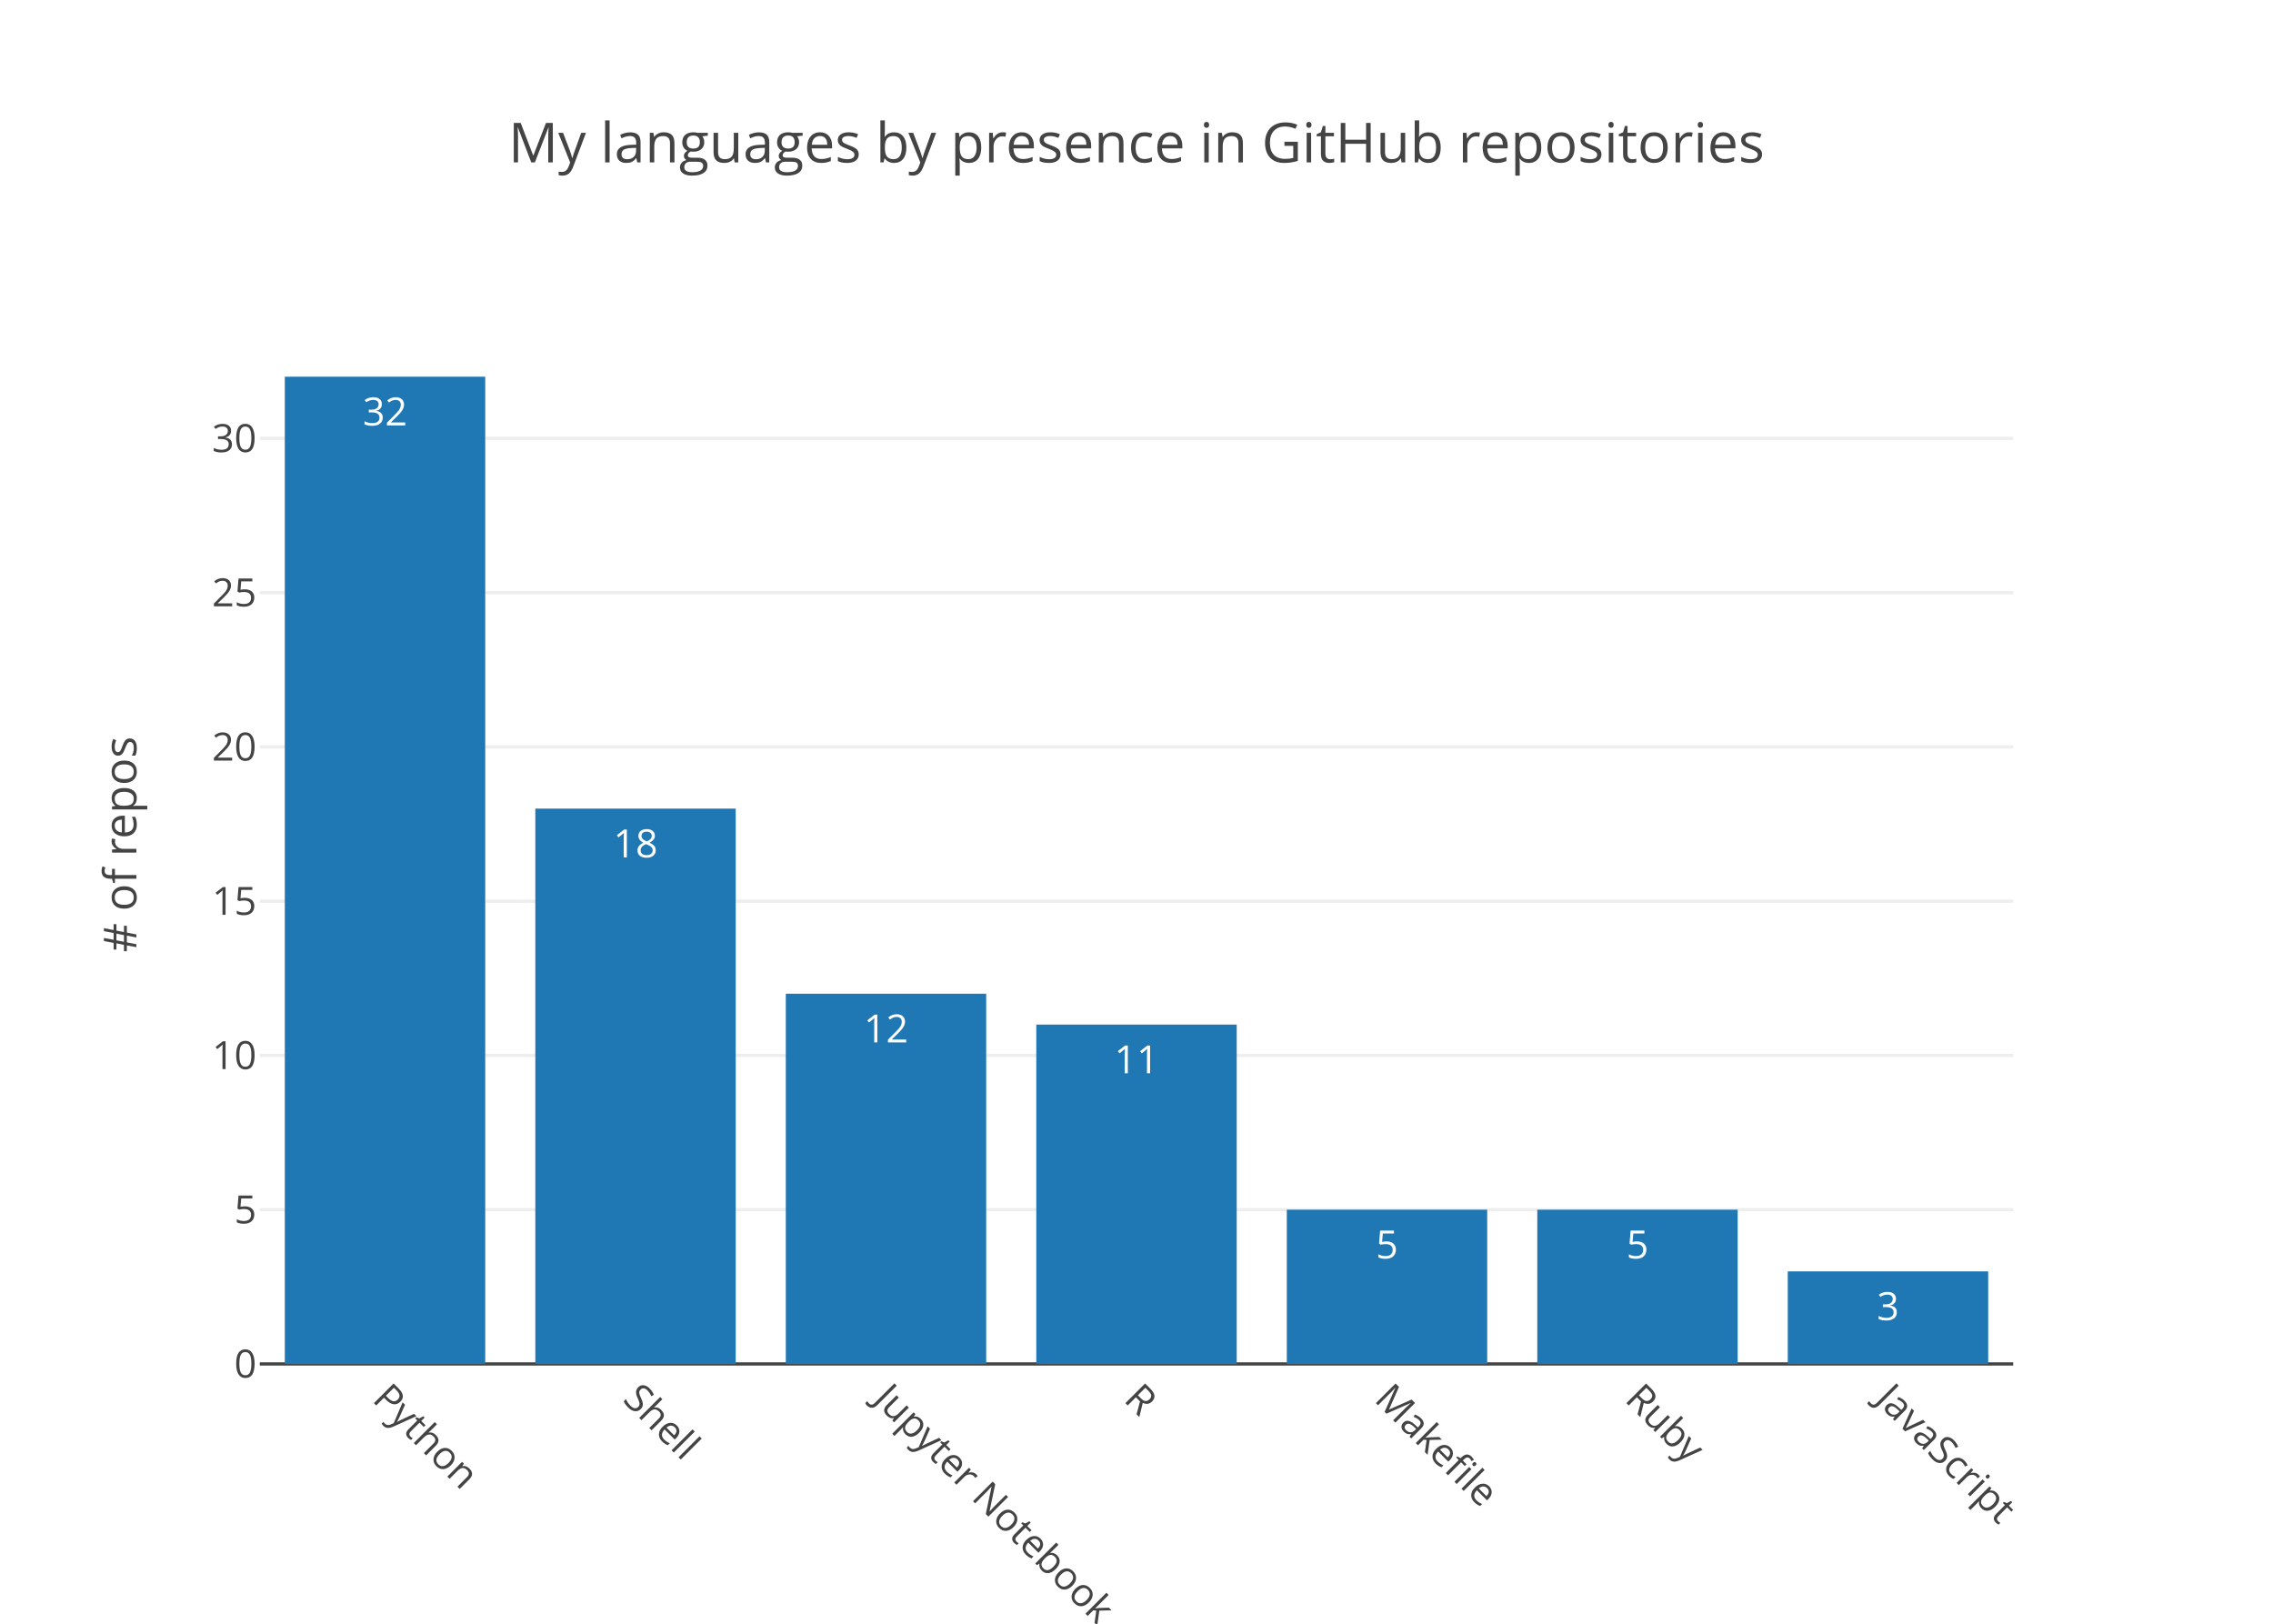
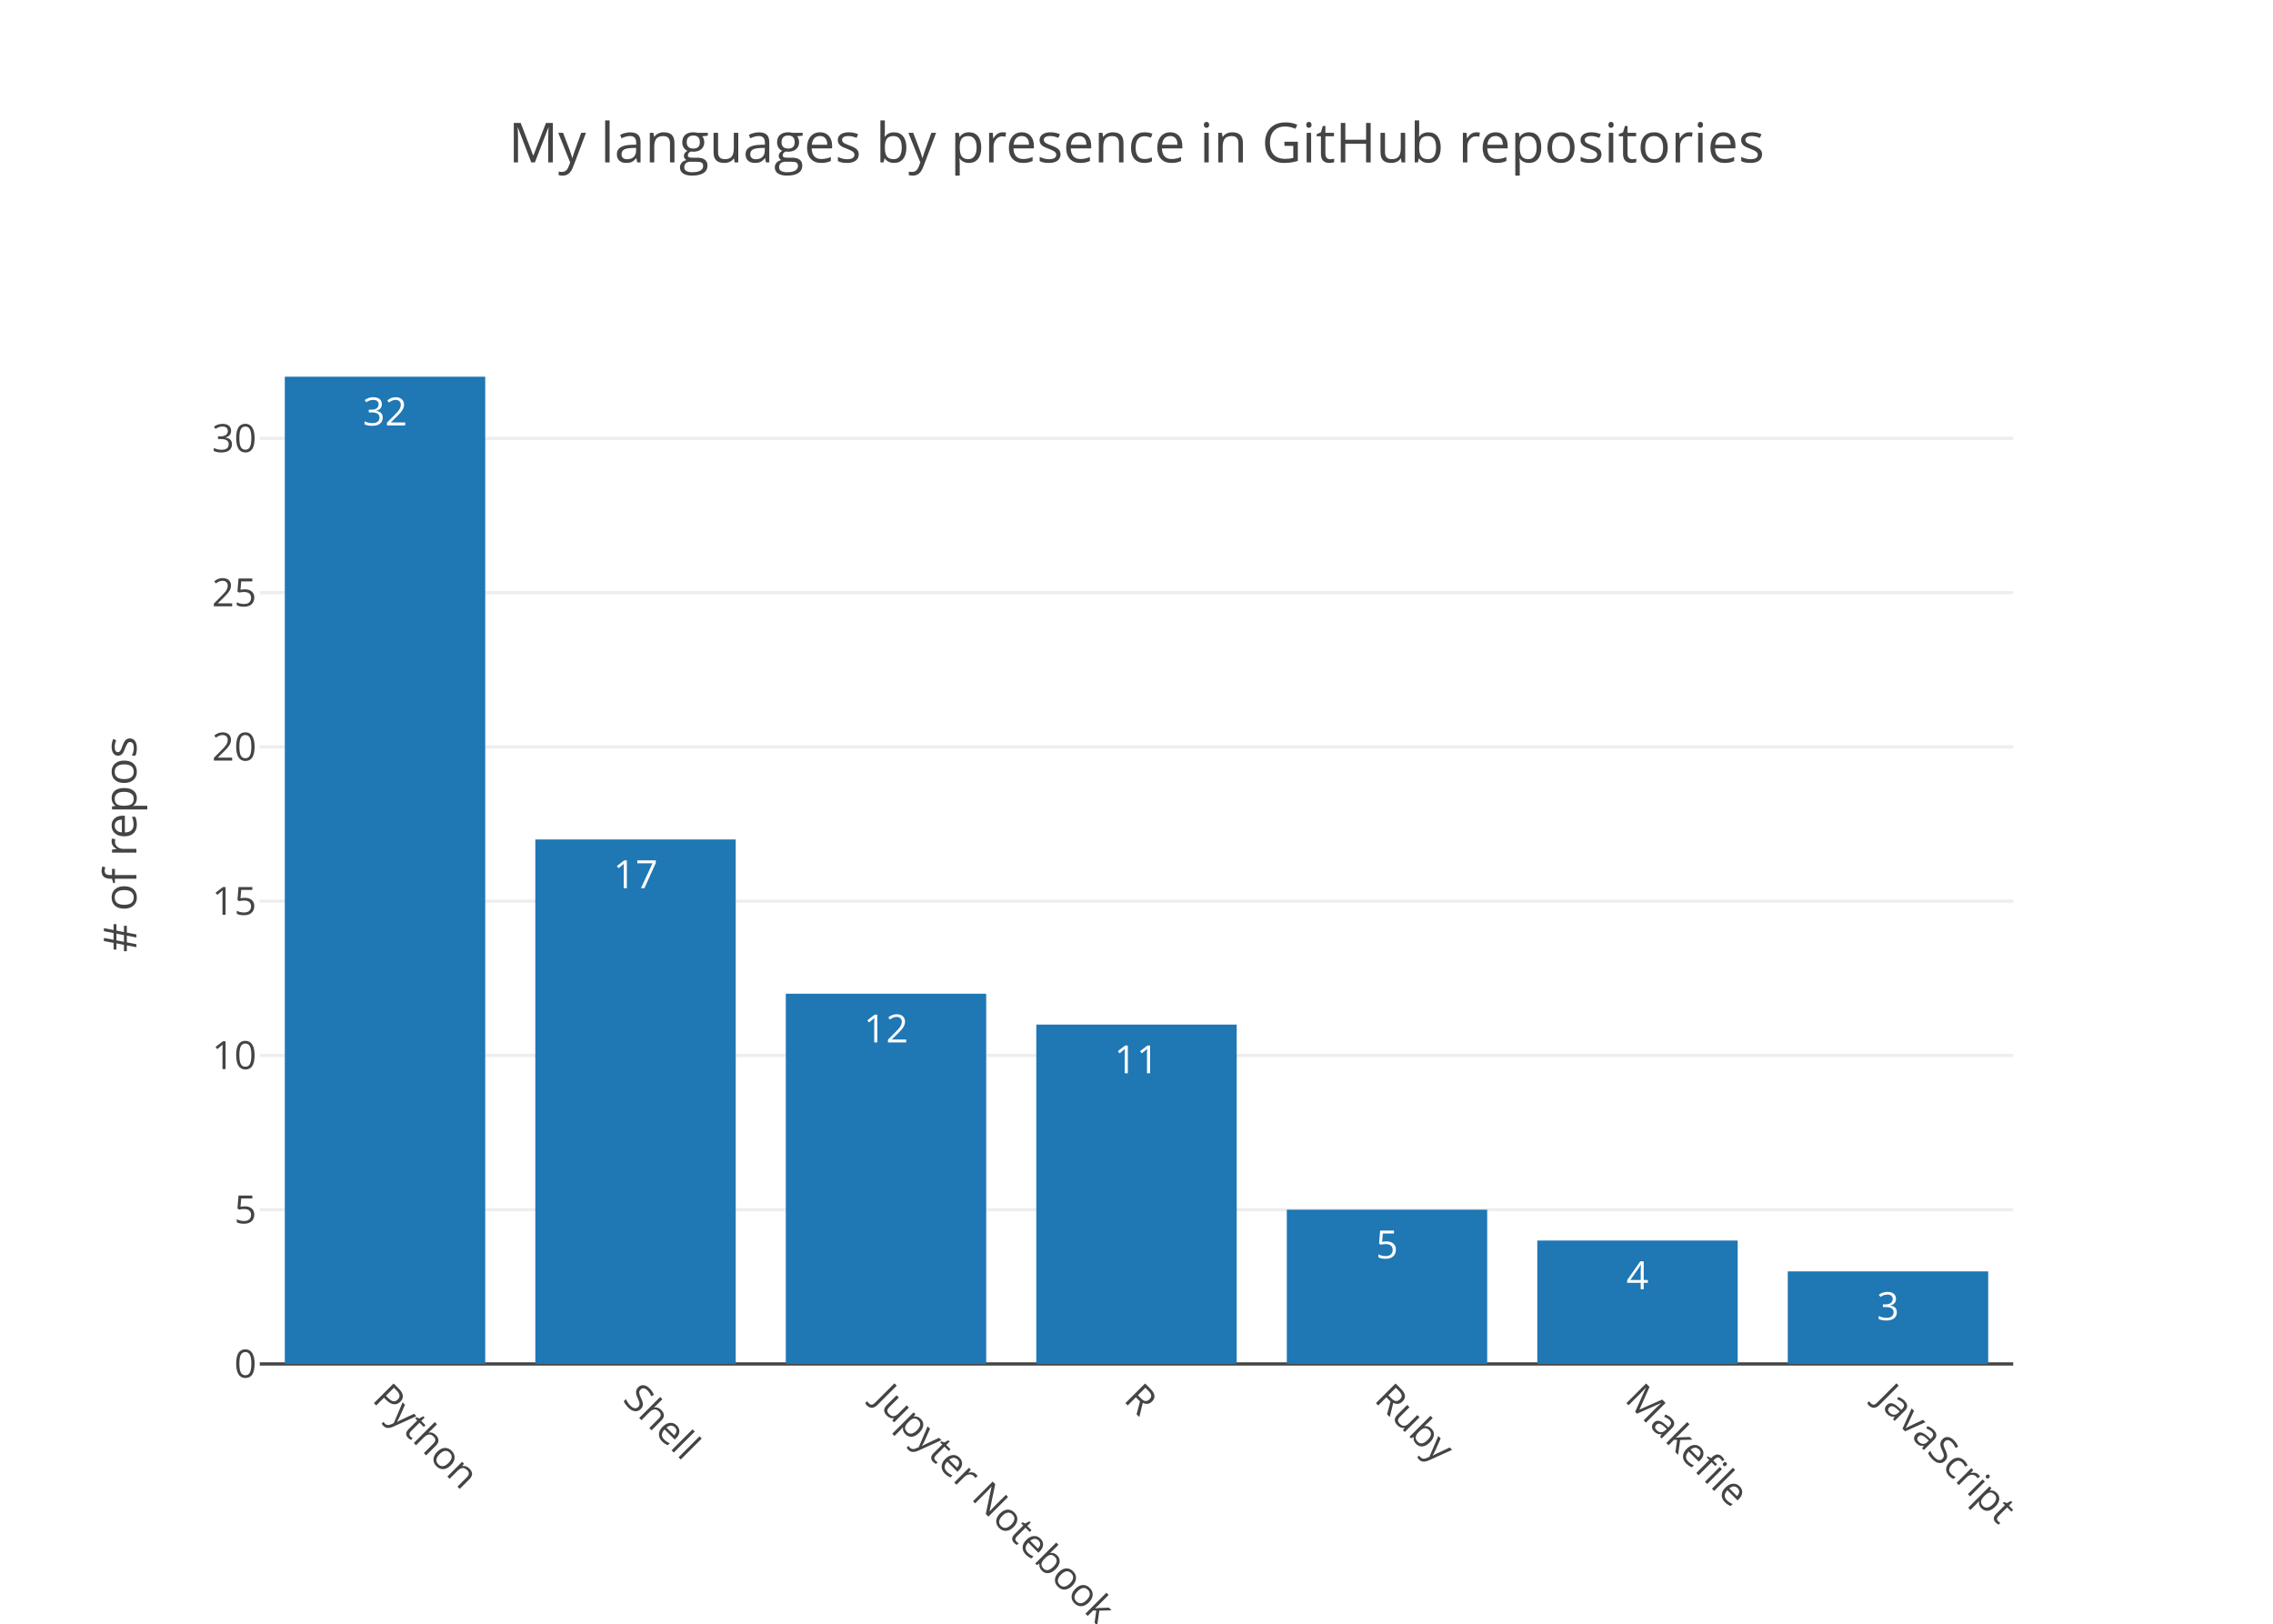
<svg xmlns="http://www.w3.org/2000/svg" class="main-svg" width="700" height="500" viewBox="0 0 700 500">
  <rect x="0" y="0" width="700" height="500" style="fill: rgb(255, 255, 255); fill-opacity: 1;" />
-   <defs id="defs-d6028d">
+   <defs id="defs-2a5eb2">
    <g class="clips">
-       <clipPath id="clipd6028dxyplot" class="plotclip">
+       <clipPath id="clip2a5eb2xyplot" class="plotclip">
        <rect width="540" height="320" />
      </clipPath>
-       <clipPath class="axesclip" id="clipd6028dx">
+       <clipPath class="axesclip" id="clip2a5eb2x">
        <rect x="80" y="0" width="540" height="500" />
      </clipPath>
-       <clipPath class="axesclip" id="clipd6028dy">
+       <clipPath class="axesclip" id="clip2a5eb2y">
        <rect x="0" y="100" width="700" height="320" />
      </clipPath>
-       <clipPath class="axesclip" id="clipd6028dxy">
+       <clipPath class="axesclip" id="clip2a5eb2xy">
        <rect x="80" y="100" width="540" height="320" />
      </clipPath>
    </g>
    <g class="gradients" />
  </defs>
  <g class="bglayer" />
  <g class="layer-below">
    <g class="imagelayer" />
    <g class="shapelayer" />
  </g>
  <g class="cartesianlayer">
    <g class="subplot xy">
      <g class="layer-subplot">
        <g class="shapelayer" />
        <g class="imagelayer" />
      </g>
      <g class="gridlayer">
        <g class="x" />
        <g class="y">
          <path class="ygrid crisp" transform="translate(0,372.5)" d="M80,0h540" style="stroke: rgb(238, 238, 238); stroke-opacity: 1; stroke-width: 1px;" />
          <path class="ygrid crisp" transform="translate(0,325)" d="M80,0h540" style="stroke: rgb(238, 238, 238); stroke-opacity: 1; stroke-width: 1px;" />
          <path class="ygrid crisp" transform="translate(0,277.5)" d="M80,0h540" style="stroke: rgb(238, 238, 238); stroke-opacity: 1; stroke-width: 1px;" />
          <path class="ygrid crisp" transform="translate(0,230)" d="M80,0h540" style="stroke: rgb(238, 238, 238); stroke-opacity: 1; stroke-width: 1px;" />
          <path class="ygrid crisp" transform="translate(0,182.5)" d="M80,0h540" style="stroke: rgb(238, 238, 238); stroke-opacity: 1; stroke-width: 1px;" />
          <path class="ygrid crisp" transform="translate(0,135)" d="M80,0h540" style="stroke: rgb(238, 238, 238); stroke-opacity: 1; stroke-width: 1px;" />
        </g>
      </g>
      <g class="zerolinelayer">
        <path class="yzl zl crisp" transform="translate(0,420)" d="M80,0h540" style="stroke: rgb(68, 68, 68); stroke-opacity: 1; stroke-width: 1px;" />
      </g>
      <path class="xlines-below" />
      <path class="ylines-below" />
      <g class="overlines-below" />
      <g class="xaxislayer-below" />
      <g class="yaxislayer-below" />
      <g class="overaxes-below" />
-       <g class="plot" transform="translate(80, 100)" clip-path="url('#clipd6028dxyplot')">
+       <g class="plot" transform="translate(80, 100)" clip-path="url('#clip2a5eb2xyplot')">
        <g class="barlayer mlayer">
          <g class="trace bars" style="opacity: 1;">
            <g class="points">
              <g class="point">
                <path d="M7.71,320V16H69.43V320Z" style="vector-effect: non-scaling-stroke; opacity: 1; stroke-width: 0px; fill: rgb(31, 119, 180); fill-opacity: 1;" />
                <text class="bartext bartext-inside" transform="translate(38.57 31)" text-anchor="middle" data-notex="1" x="0" y="0" style="font-family: 'Open Sans', verdana, arial, sans-serif; font-size: 12px; fill: rgb(255, 255, 255); fill-opacity: 1; white-space: pre;">32</text>
              </g>
              <g class="point">
-                 <path d="M84.86,320V149H146.57V320Z" style="vector-effect: non-scaling-stroke; opacity: 1; stroke-width: 0px; fill: rgb(31, 119, 180); fill-opacity: 1;" />
-                 <text class="bartext bartext-inside" transform="translate(115.715 164)" text-anchor="middle" data-notex="1" x="0" y="0" style="font-family: 'Open Sans', verdana, arial, sans-serif; font-size: 12px; fill: rgb(255, 255, 255); fill-opacity: 1; white-space: pre;">18</text>
+                 <path d="M84.86,320V158.5H146.57V320Z" style="vector-effect: non-scaling-stroke; opacity: 1; stroke-width: 0px; fill: rgb(31, 119, 180); fill-opacity: 1;" />
+                 <text class="bartext bartext-inside" transform="translate(115.715 173.5)" text-anchor="middle" data-notex="1" x="0" y="0" style="font-family: 'Open Sans', verdana, arial, sans-serif; font-size: 12px; fill: rgb(255, 255, 255); fill-opacity: 1; white-space: pre;">17</text>
              </g>
              <g class="point">
                <path d="M162,320V206H223.71V320Z" style="vector-effect: non-scaling-stroke; opacity: 1; stroke-width: 0px; fill: rgb(31, 119, 180); fill-opacity: 1;" />
                <text class="bartext bartext-inside" transform="translate(192.855 221)" text-anchor="middle" data-notex="1" x="0" y="0" style="font-family: 'Open Sans', verdana, arial, sans-serif; font-size: 12px; fill: rgb(255, 255, 255); fill-opacity: 1; white-space: pre;">12</text>
              </g>
              <g class="point">
                <path d="M239.14,320V215.5H300.86V320Z" style="vector-effect: non-scaling-stroke; opacity: 1; stroke-width: 0px; fill: rgb(31, 119, 180); fill-opacity: 1;" />
                <text class="bartext bartext-inside" transform="translate(270 230.5)" text-anchor="middle" data-notex="1" x="0" y="0" style="font-family: 'Open Sans', verdana, arial, sans-serif; font-size: 12px; fill: rgb(255, 255, 255); fill-opacity: 1; white-space: pre;">11</text>
              </g>
              <g class="point">
                <path d="M316.29,320V272.5H378V320Z" style="vector-effect: non-scaling-stroke; opacity: 1; stroke-width: 0px; fill: rgb(31, 119, 180); fill-opacity: 1;" />
                <text class="bartext bartext-inside" transform="translate(347.145 287.5)" text-anchor="middle" data-notex="1" x="0" y="0" style="font-family: 'Open Sans', verdana, arial, sans-serif; font-size: 12px; fill: rgb(255, 255, 255); fill-opacity: 1; white-space: pre;">5</text>
              </g>
              <g class="point">
-                 <path d="M393.43,320V272.5H455.14V320Z" style="vector-effect: non-scaling-stroke; opacity: 1; stroke-width: 0px; fill: rgb(31, 119, 180); fill-opacity: 1;" />
-                 <text class="bartext bartext-inside" transform="translate(424.285 287.5)" text-anchor="middle" data-notex="1" x="0" y="0" style="font-family: 'Open Sans', verdana, arial, sans-serif; font-size: 12px; fill: rgb(255, 255, 255); fill-opacity: 1; white-space: pre;">5</text>
+                 <path d="M393.43,320V282H455.14V320Z" style="vector-effect: non-scaling-stroke; opacity: 1; stroke-width: 0px; fill: rgb(31, 119, 180); fill-opacity: 1;" />
+                 <text class="bartext bartext-inside" transform="translate(424.285 297)" text-anchor="middle" data-notex="1" x="0" y="0" style="font-family: 'Open Sans', verdana, arial, sans-serif; font-size: 12px; fill: rgb(255, 255, 255); fill-opacity: 1; white-space: pre;">4</text>
              </g>
              <g class="point">
                <path d="M470.57,320V291.5H532.29V320Z" style="vector-effect: non-scaling-stroke; opacity: 1; stroke-width: 0px; fill: rgb(31, 119, 180); fill-opacity: 1;" />
                <text class="bartext bartext-inside" transform="translate(501.43 306.5)" text-anchor="middle" data-notex="1" x="0" y="0" style="font-family: 'Open Sans', verdana, arial, sans-serif; font-size: 12px; fill: rgb(255, 255, 255); fill-opacity: 1; white-space: pre;">3</text>
              </g>
            </g>
          </g>
        </g>
      </g>
      <g class="overplot" />
      <path class="xlines-above crisp" d="M0,0" style="fill: none;" />
      <path class="ylines-above crisp" d="M0,0" style="fill: none;" />
      <g class="overlines-above" />
      <g class="xaxislayer-above">
        <g class="xtick">
          <text text-anchor="start" x="0" y="433" transform="translate(118.57,0) rotate(45,0,427)" style="font-family: 'Open Sans', verdana, arial, sans-serif; font-size: 12px; fill: rgb(68, 68, 68); fill-opacity: 1; white-space: pre;">Python</text>
        </g>
        <g class="xtick">
          <text text-anchor="start" x="0" y="433" transform="translate(195.71,0) rotate(45,0,427)" style="font-family: 'Open Sans', verdana, arial, sans-serif; font-size: 12px; fill: rgb(68, 68, 68); fill-opacity: 1; white-space: pre;">Shell</text>
        </g>
        <g class="xtick">
          <text text-anchor="start" x="0" y="433" transform="translate(272.86,0) rotate(45,0,427)" style="font-family: 'Open Sans', verdana, arial, sans-serif; font-size: 12px; fill: rgb(68, 68, 68); fill-opacity: 1; white-space: pre;">Jupyter Notebook</text>
        </g>
        <g class="xtick">
          <text text-anchor="start" x="0" y="433" transform="translate(350,0) rotate(45,0,427)" style="font-family: 'Open Sans', verdana, arial, sans-serif; font-size: 12px; fill: rgb(68, 68, 68); fill-opacity: 1; white-space: pre;">R</text>
        </g>
        <g class="xtick">
-           <text text-anchor="start" x="0" y="433" transform="translate(427.14,0) rotate(45,0,427)" style="font-family: 'Open Sans', verdana, arial, sans-serif; font-size: 12px; fill: rgb(68, 68, 68); fill-opacity: 1; white-space: pre;">Makefile</text>
+           <text text-anchor="start" x="0" y="433" transform="translate(427.14,0) rotate(45,0,427)" style="font-family: 'Open Sans', verdana, arial, sans-serif; font-size: 12px; fill: rgb(68, 68, 68); fill-opacity: 1; white-space: pre;">Ruby</text>
        </g>
        <g class="xtick">
-           <text text-anchor="start" x="0" y="433" transform="translate(504.29,0) rotate(45,0,427)" style="font-family: 'Open Sans', verdana, arial, sans-serif; font-size: 12px; fill: rgb(68, 68, 68); fill-opacity: 1; white-space: pre;">Ruby</text>
+           <text text-anchor="start" x="0" y="433" transform="translate(504.29,0) rotate(45,0,427)" style="font-family: 'Open Sans', verdana, arial, sans-serif; font-size: 12px; fill: rgb(68, 68, 68); fill-opacity: 1; white-space: pre;">Makefile</text>
        </g>
        <g class="xtick">
          <text text-anchor="start" x="0" y="433" transform="translate(581.43,0) rotate(45,0,427)" style="font-family: 'Open Sans', verdana, arial, sans-serif; font-size: 12px; fill: rgb(68, 68, 68); fill-opacity: 1; white-space: pre;">JavaScript</text>
        </g>
      </g>
      <g class="yaxislayer-above">
        <g class="ytick">
          <text text-anchor="end" x="79" y="4.2" transform="translate(0,420)" style="font-family: 'Open Sans', verdana, arial, sans-serif; font-size: 12px; fill: rgb(68, 68, 68); fill-opacity: 1; white-space: pre;">0</text>
        </g>
        <g class="ytick">
          <text text-anchor="end" x="79" y="4.2" transform="translate(0,372.5)" style="font-family: 'Open Sans', verdana, arial, sans-serif; font-size: 12px; fill: rgb(68, 68, 68); fill-opacity: 1; white-space: pre;">5</text>
        </g>
        <g class="ytick">
          <text text-anchor="end" x="79" y="4.2" transform="translate(0,325)" style="font-family: 'Open Sans', verdana, arial, sans-serif; font-size: 12px; fill: rgb(68, 68, 68); fill-opacity: 1; white-space: pre;">10</text>
        </g>
        <g class="ytick">
          <text text-anchor="end" x="79" y="4.2" transform="translate(0,277.5)" style="font-family: 'Open Sans', verdana, arial, sans-serif; font-size: 12px; fill: rgb(68, 68, 68); fill-opacity: 1; white-space: pre;">15</text>
        </g>
        <g class="ytick">
          <text text-anchor="end" x="79" y="4.2" transform="translate(0,230)" style="font-family: 'Open Sans', verdana, arial, sans-serif; font-size: 12px; fill: rgb(68, 68, 68); fill-opacity: 1; white-space: pre;">20</text>
        </g>
        <g class="ytick">
          <text text-anchor="end" x="79" y="4.2" transform="translate(0,182.5)" style="font-family: 'Open Sans', verdana, arial, sans-serif; font-size: 12px; fill: rgb(68, 68, 68); fill-opacity: 1; white-space: pre;">25</text>
        </g>
        <g class="ytick">
          <text text-anchor="end" x="79" y="4.2" transform="translate(0,135)" style="font-family: 'Open Sans', verdana, arial, sans-serif; font-size: 12px; fill: rgb(68, 68, 68); fill-opacity: 1; white-space: pre;">30</text>
        </g>
      </g>
      <g class="overaxes-above" />
    </g>
  </g>
  <g class="polarlayer" />
  <g class="ternarylayer" />
  <g class="geolayer" />
  <g class="pielayer" />
  <g class="sunburstlayer" />
  <g class="glimages" />
-   <defs id="topdefs-d6028d">
+   <defs id="topdefs-2a5eb2">
    <g class="clips" />
  </defs>
  <g class="layer-above">
    <g class="imagelayer" />
    <g class="shapelayer" />
  </g>
  <g class="infolayer">
    <g class="g-gtitle">
      <text class="gtitle" x="350" y="50" text-anchor="middle" dy="0em" style="font-family: 'Open Sans', verdana, arial, sans-serif; font-size: 17px; fill: rgb(68, 68, 68); opacity: 1; font-weight: normal; white-space: pre;">My languages by presence in GitHub repositories</text>
    </g>
    <g class="g-xtitle" />
    <g class="g-ytitle">
      <text class="ytitle" transform="rotate(-90,42,260)" x="42" y="260" text-anchor="middle" style="font-family: 'Open Sans', verdana, arial, sans-serif; font-size: 14px; fill: rgb(68, 68, 68); opacity: 1; font-weight: normal; white-space: pre;"># of repos</text>
    </g>
  </g>
</svg>
